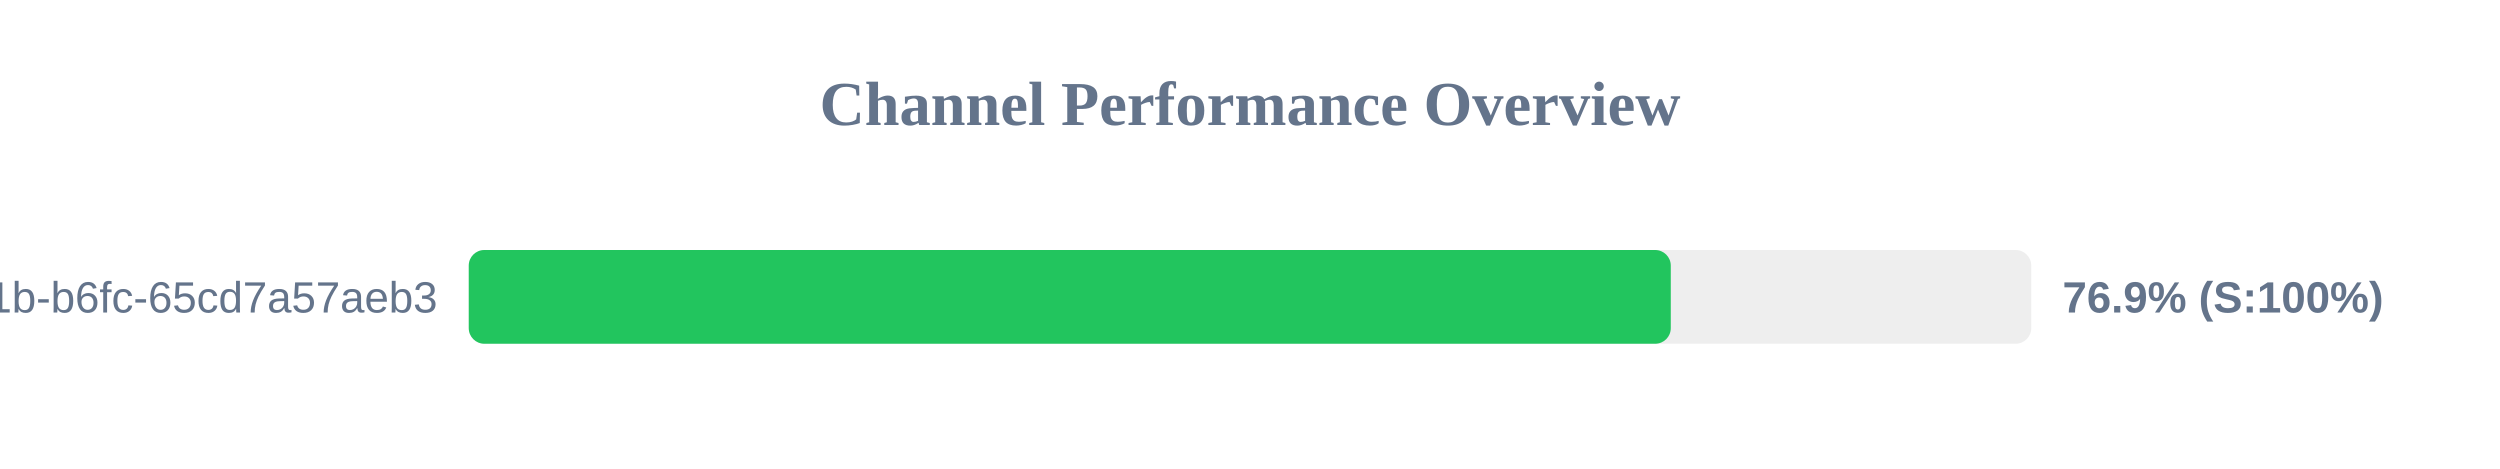
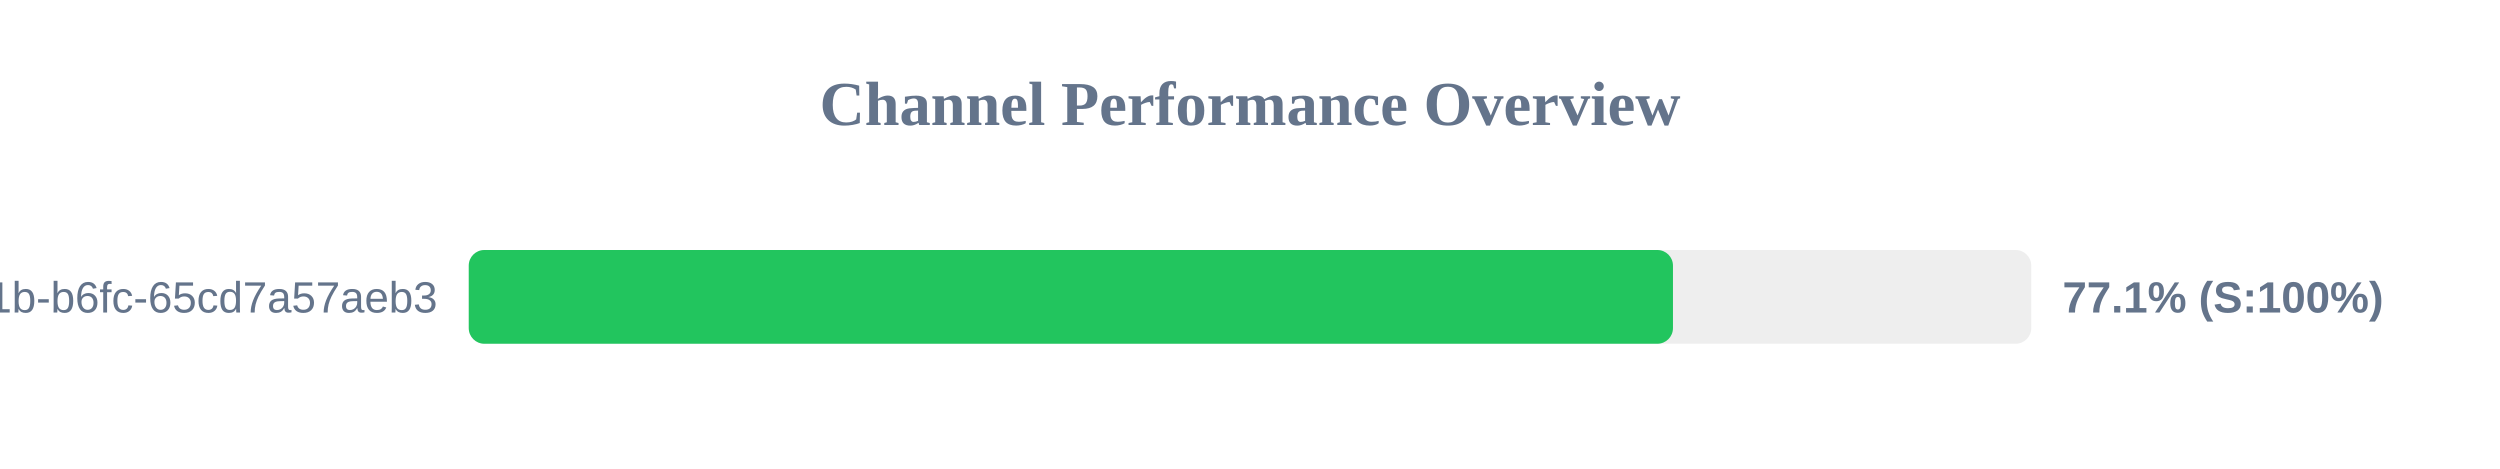
<svg xmlns="http://www.w3.org/2000/svg" width="800" height="150" version="1.1">
  <style>
        .row { font: 14px Arial; fill: #64748b; }
        .score { font: bold 14px Arial; fill: #64748b; }
    </style>
  <text x="400" y="40" text-anchor="middle" font-size="20px" font-weight="bold" fill="#64748b">Channel Performance Overview</text>
  <rect x="150" y="80" width="500" height="30" fill="#eee" rx="5" />
-   <rect x="150" y="80" width="384.65" height="30" fill="#22c55e" rx="5" />
+   <rect x="150" y="80" width="385.35" height="30" fill="#22c55e" rx="5" />
  <text x="140" y="100" text-anchor="end" class="row">?uuid=9c859345-959f-491b-b6fc-65cd7a57aeb3</text>
-   <text x="660" y="100" text-anchor="start" class="score">76.9% (S:100%)</text>
+   <text x="660" y="100" text-anchor="start" class="score">77.1% (S:100%)</text>
</svg>
